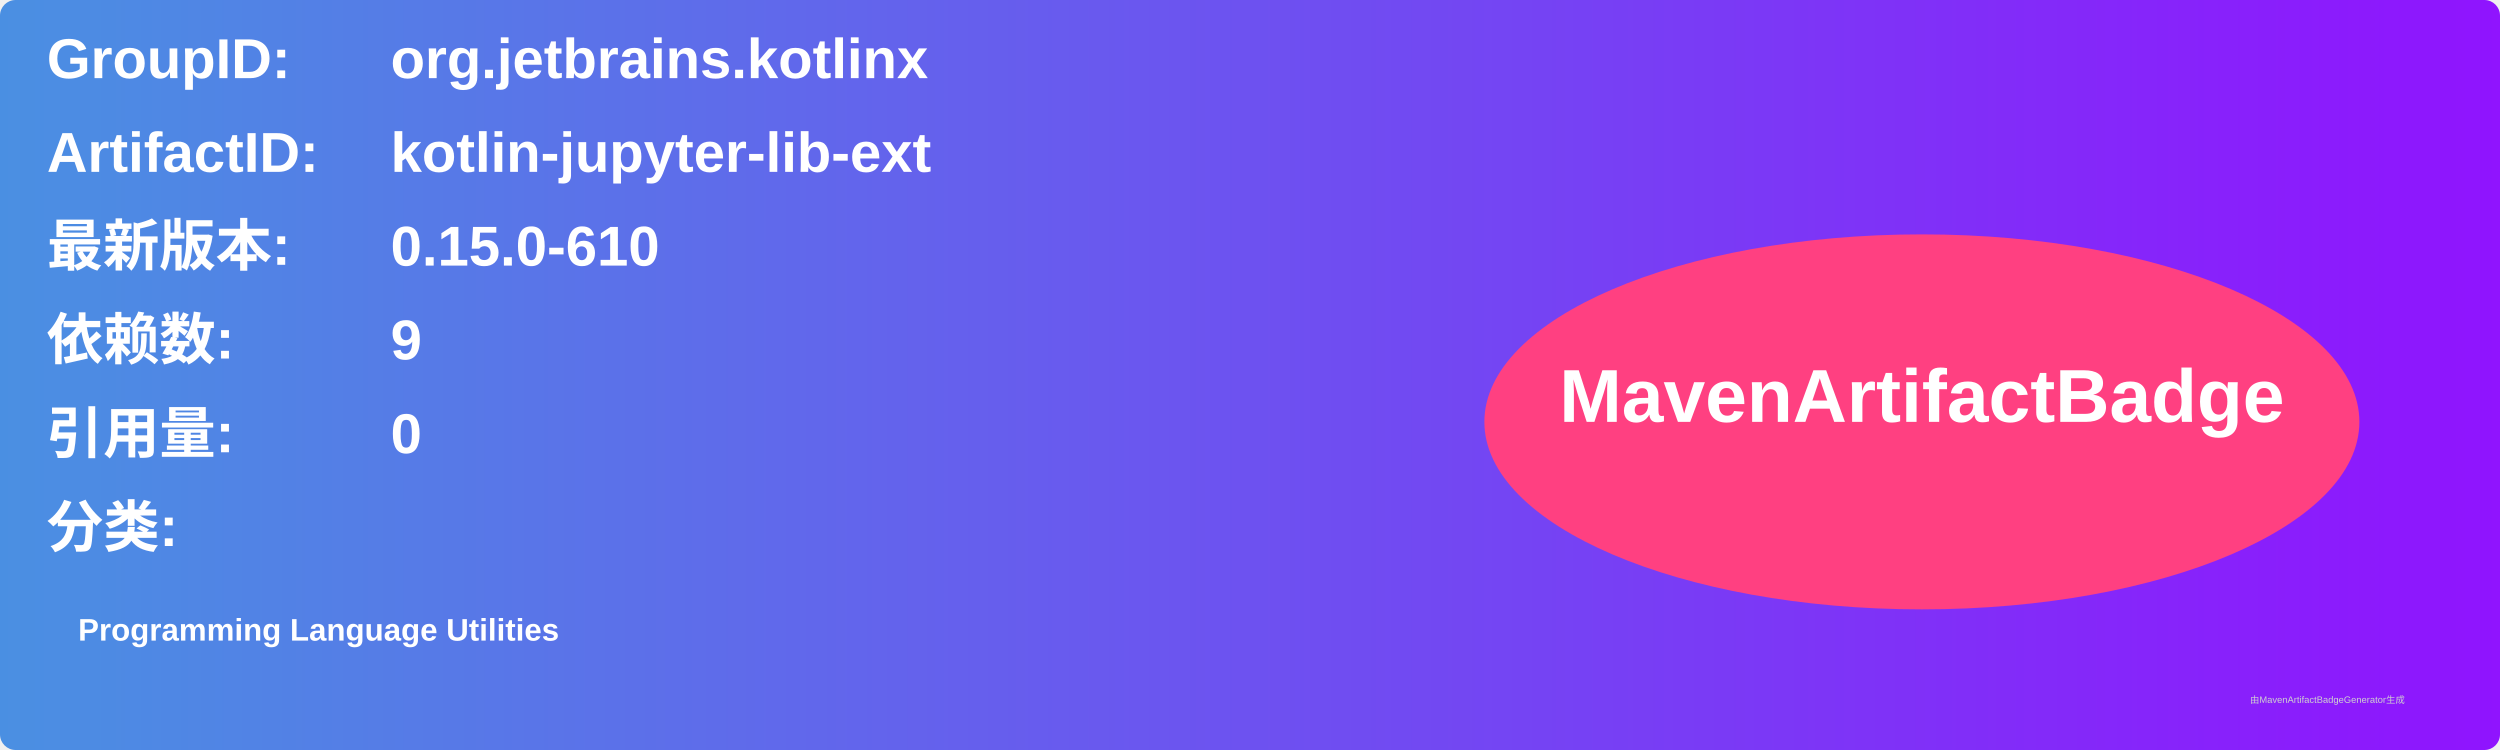
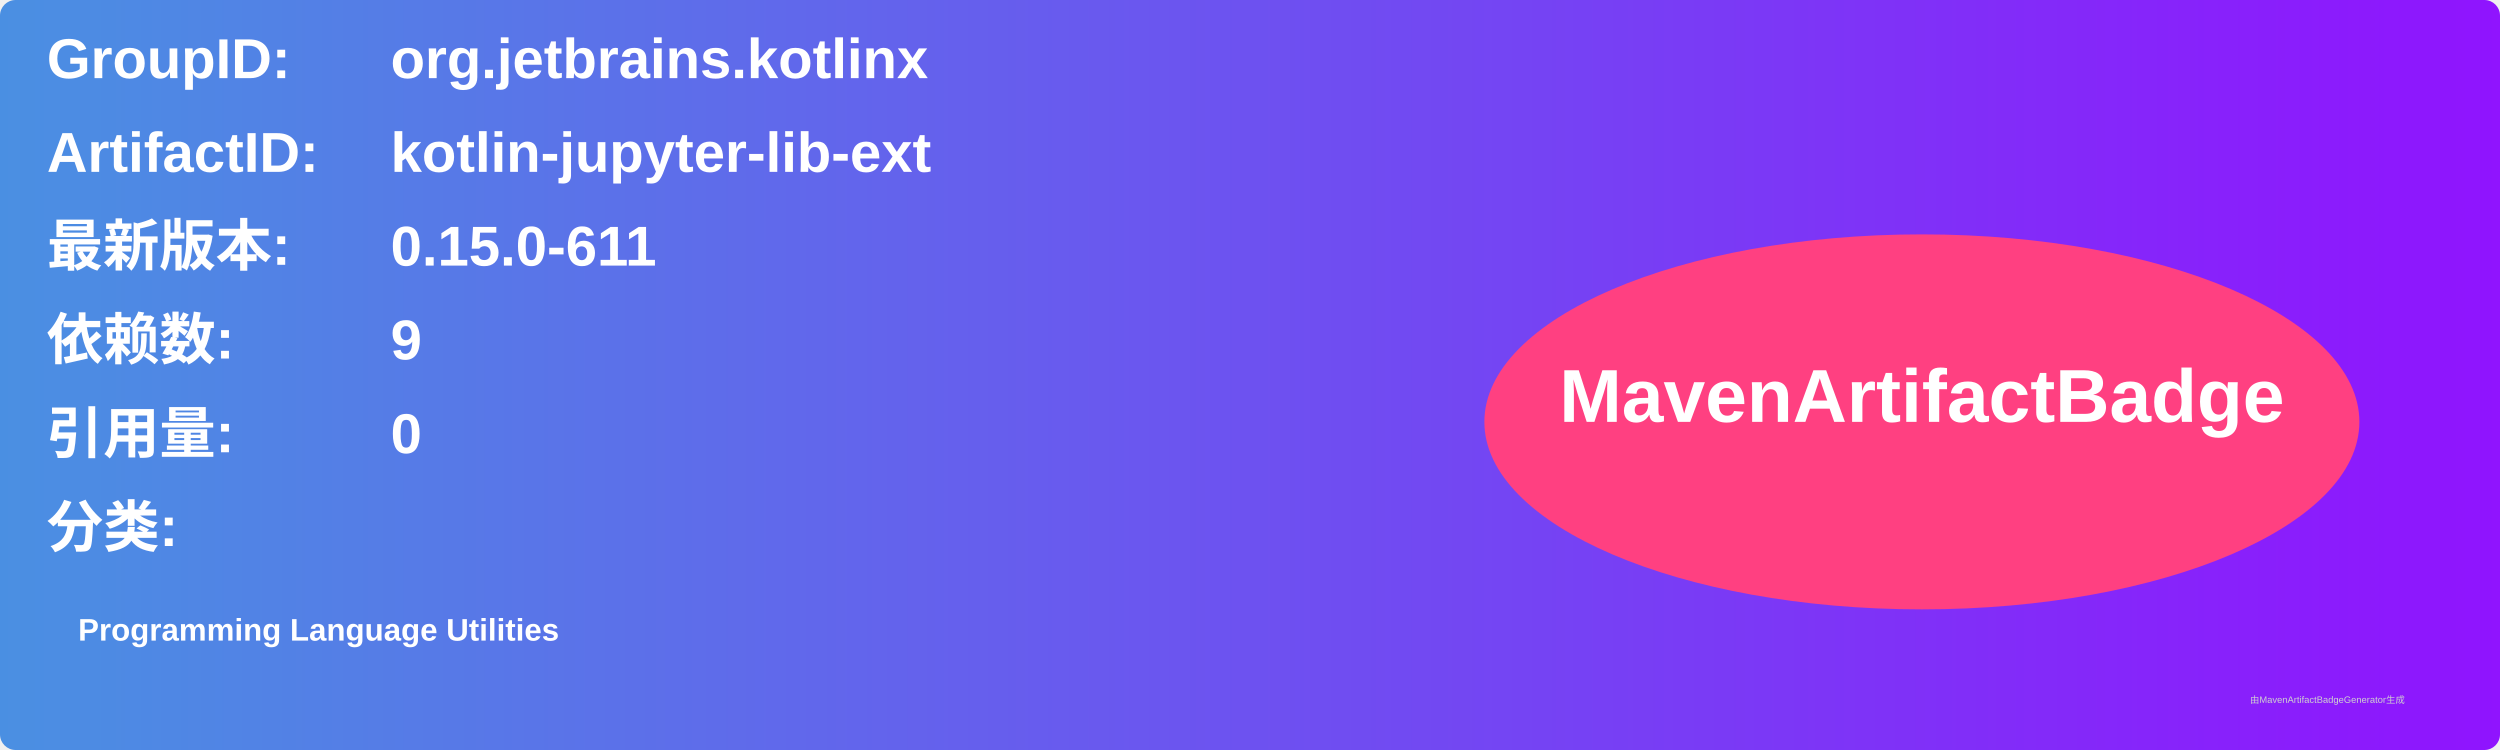
<svg xmlns="http://www.w3.org/2000/svg" width="800" height="240" viewBox="0 0 800 240">
  <linearGradient id="grad" x1="0%" y1="0%" x2="100%" y2="0%">
    <stop offset="0%" stop-color="#4a90e2" />
    <stop offset="100%" stop-color="#9013fe" />
  </linearGradient>
  <rect width="100%" height="100%" rx="5" ry="5" fill="url(#grad)" />
  <g transform="translate(15, 15)">
    <text x="0" y="10" font-family="Arial" font-size="18" fill="white" font-weight="bold" width="260">GroupID:</text>
    <text x="110" y="10" font-family="Arial" font-size="18" fill="white" font-weight="bold" width="460">org.jetbrains.kotlinx</text>
    <text x="0" y="40" font-family="Arial" font-size="18" fill="white" font-weight="bold" width="260">ArtifactID:</text>
    <text x="110" y="40" font-family="Arial" font-size="18" fill="white" font-weight="bold" width="460">kotlin-jupyter-lib-ext</text>
    <text x="0" y="70" font-family="Arial" font-size="18" fill="white" font-weight="bold">最新版本:</text>
    <text x="110" y="70" font-family="Arial" font-size="18" fill="white" font-weight="bold">
-       <tspan font-weight="bold">0.15.0-610</tspan>
+       <tspan font-weight="bold">0.15.0-611</tspan>
    </text>
    <text x="0" y="100" font-family="Arial" font-size="18" fill="white" font-weight="bold">依赖数: </text>
    <text x="110" y="100" font-family="Arial" font-size="18" fill="white">
      <tspan font-weight="bold">9</tspan>
    </text>
    <text x="0" y="130" font-family="Arial" font-size="18" fill="white" font-weight="bold">引用量: </text>
    <text x="110" y="130" font-family="Arial" font-size="18" fill="white">
      <tspan font-weight="bold">0</tspan>
    </text>
    <text x="0" y="160" font-family="Arial" font-size="18" fill="white" font-weight="bold">分类:</text>
    <text x="10" y="190" font-family="Arial" font-size="10" fill="white">
      <tspan font-weight="bold">Programming Language Utilities</tspan>
    </text>
    <ellipse cx="600" cy="120" rx="140" ry="60" fill="#ff4081" />
    <text x="600" y="120" text-anchor="middle" font-family="Arial" font-size="24" fill="white" font-weight="bold">MavenArtifactBadge</text>
  </g>
  <text x="720" y="225" font-family="Arial" font-size="3" fill="#d0d0d0">由MavenArtifactBadgeGenerator生成</text>
</svg>
